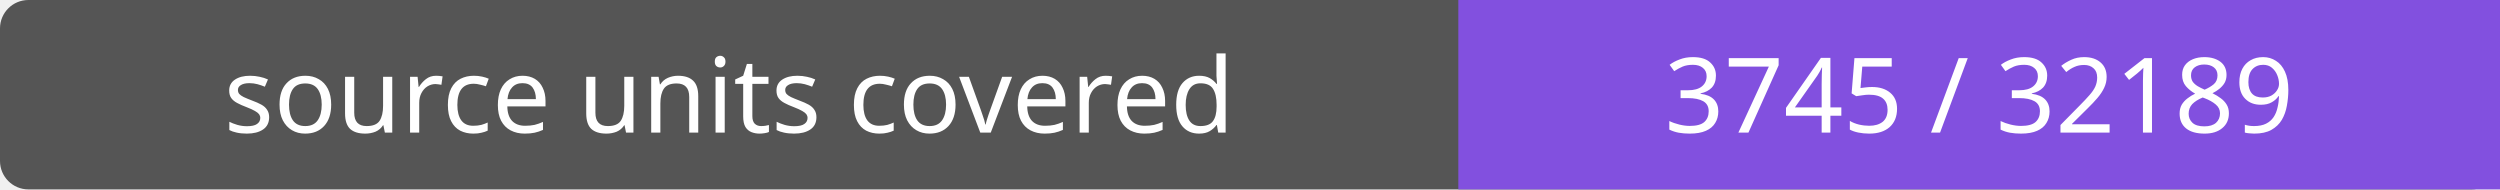
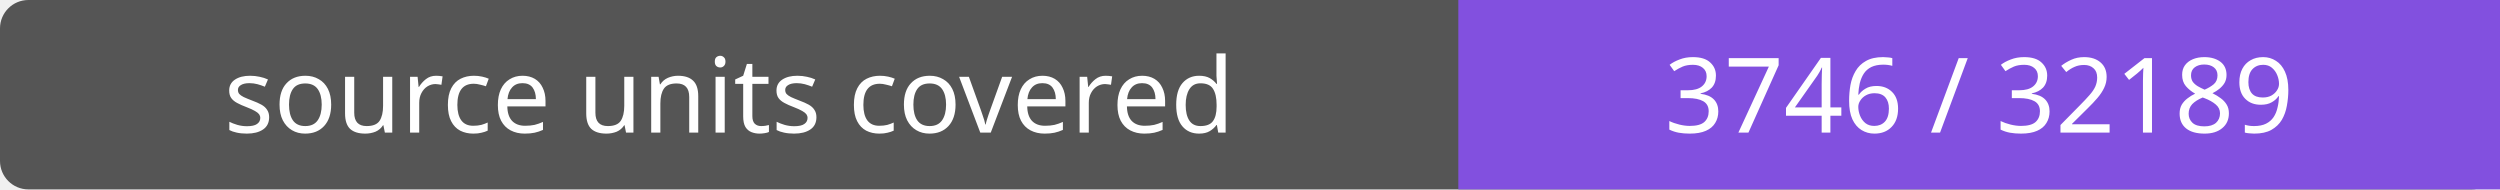
- <svg xmlns="http://www.w3.org/2000/svg" width="264" height="20" role="img" aria-label="source units covered: 3745 / 32189">
+ <svg xmlns="http://www.w3.org/2000/svg" width="264" height="20" role="img" aria-label="source units covered: 3746 / 32189">
  <rect width="264" height="20" rx="3" fill="#555" />
  <path fill="#8250df" d="M154 0h110v20H154z" />
  <g fill="#fff" text-anchor="middle" font-family="Verdana,sans-serif" font-size="11">
    <text x="77.0" y="14">source units covered</text>
-     <text x="209.0" y="14">3745 / 32189</text>
+     <text x="209.0" y="14">3746 / 32189</text>
  </g>
</svg>
